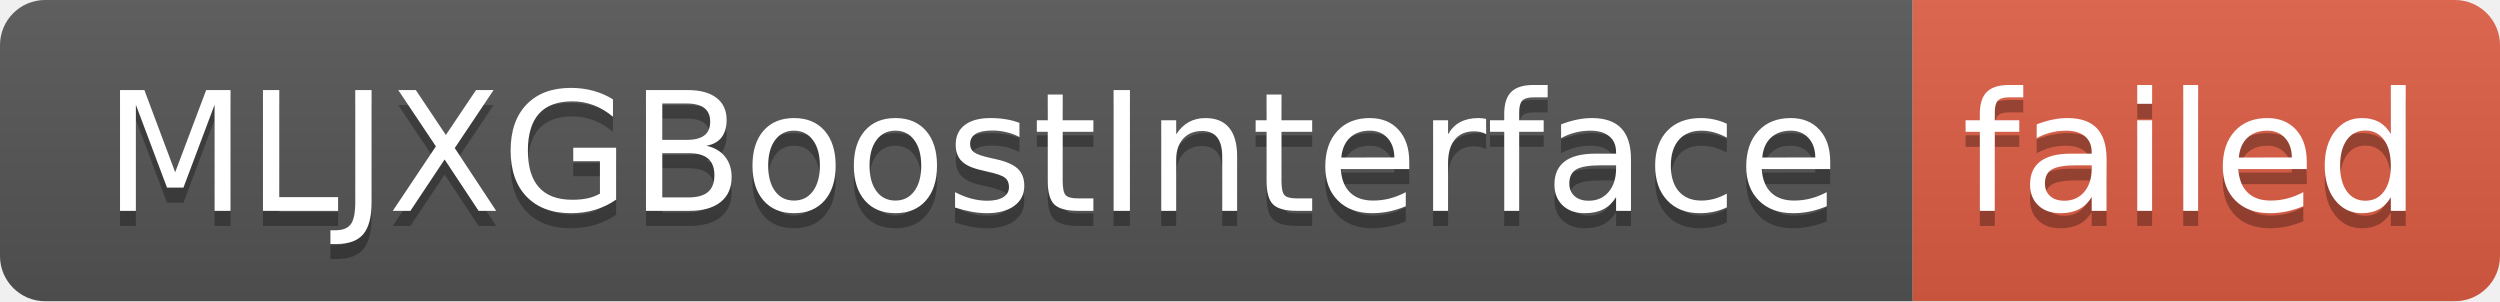
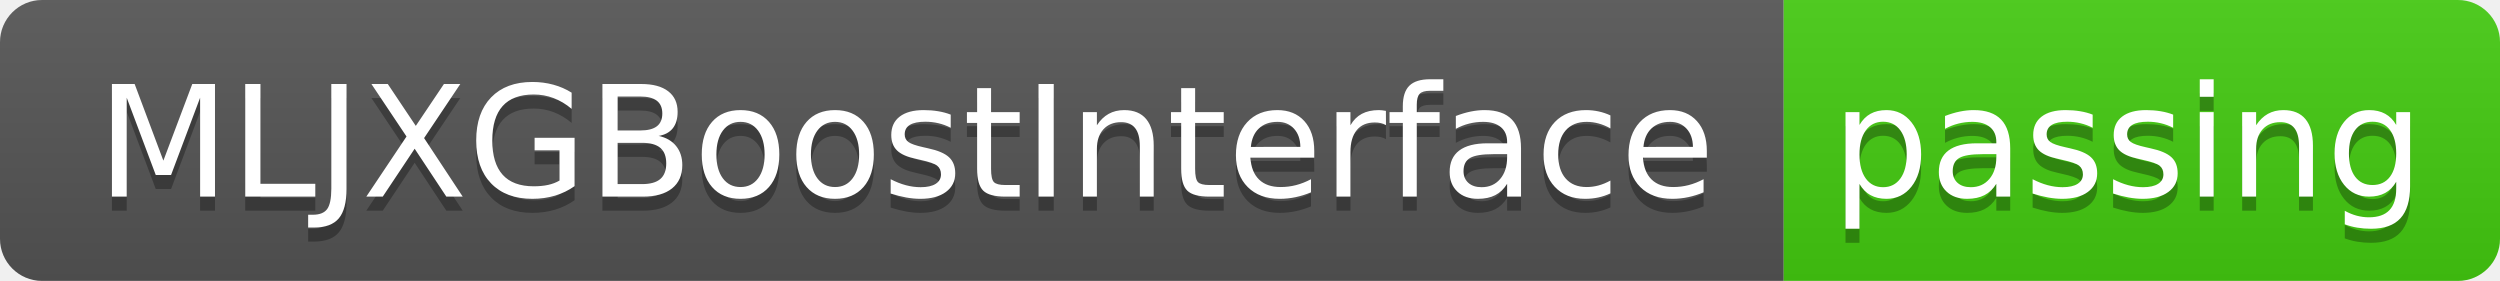
- <svg xmlns="http://www.w3.org/2000/svg" width="166" height="20" role="img" aria-label="MLJXGBoostInterface: failed">
+ <svg xmlns="http://www.w3.org/2000/svg" width="178" height="20" role="img" aria-label="MLJXGBoostInterface: passing">
  <linearGradient id="s" x2="0" y2="100%">
    <stop offset="0" stop-color="#bbb" stop-opacity=".1" />
    <stop offset="1" stop-opacity=".1" />
  </linearGradient>
  <clipPath id="r">
-     <rect width="166" height="20" rx="3" fill="#fff" />
+     <rect width="178" height="20" rx="3" fill="#fff" />
  </clipPath>
  <g clip-path="url(#r)">
    <rect width="127" height="20" fill="#555" />
-     <rect x="127" width="39" height="20" fill="#e05d44" />
-     <rect width="166" height="20" fill="url(#s)" />
+     <rect x="127" width="51" height="20" fill="#4c1" />
+     <rect width="178" height="20" fill="url(#s)" />
  </g>
  <g fill="#fff" text-anchor="middle" font-family="Verdana,Geneva,DejaVu Sans,sans-serif" text-rendering="geometricPrecision" font-size="110">
    <text aria-hidden="true" x="645" y="150" fill="#010101" fill-opacity=".3" transform="scale(.1)" textLength="1170">MLJXGBoostInterface</text>
    <text x="645" y="140" transform="scale(.1)" fill="#fff" textLength="1170">MLJXGBoostInterface</text>
-     <text aria-hidden="true" x="1455" y="150" fill="#010101" fill-opacity=".3" transform="scale(.1)" textLength="290">failed</text>
-     <text x="1455" y="140" transform="scale(.1)" fill="#fff" textLength="290">failed</text>
+     <text aria-hidden="true" x="1515" y="150" fill="#010101" fill-opacity=".3" transform="scale(.1)" textLength="410">passing</text>
+     <text x="1515" y="140" transform="scale(.1)" fill="#fff" textLength="410">passing</text>
  </g>
</svg>
